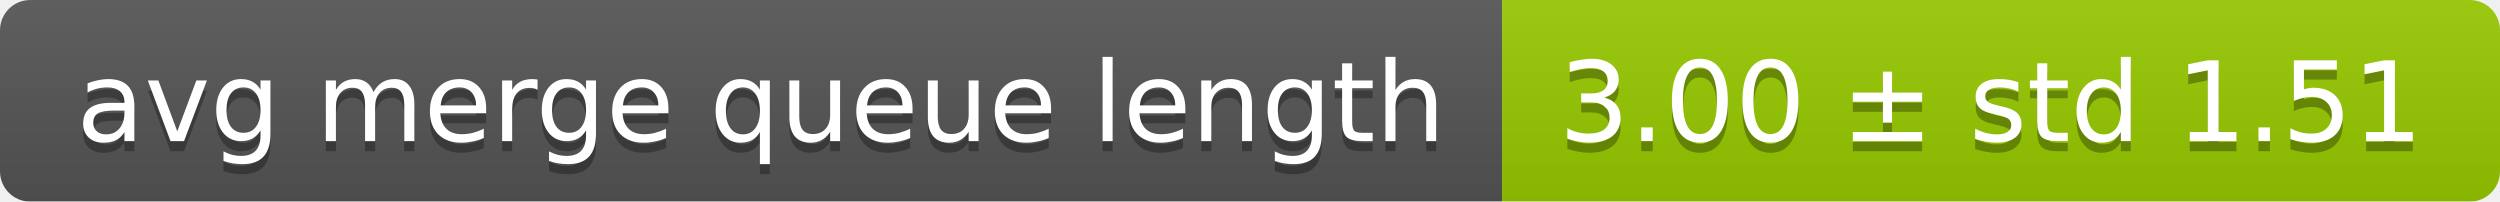
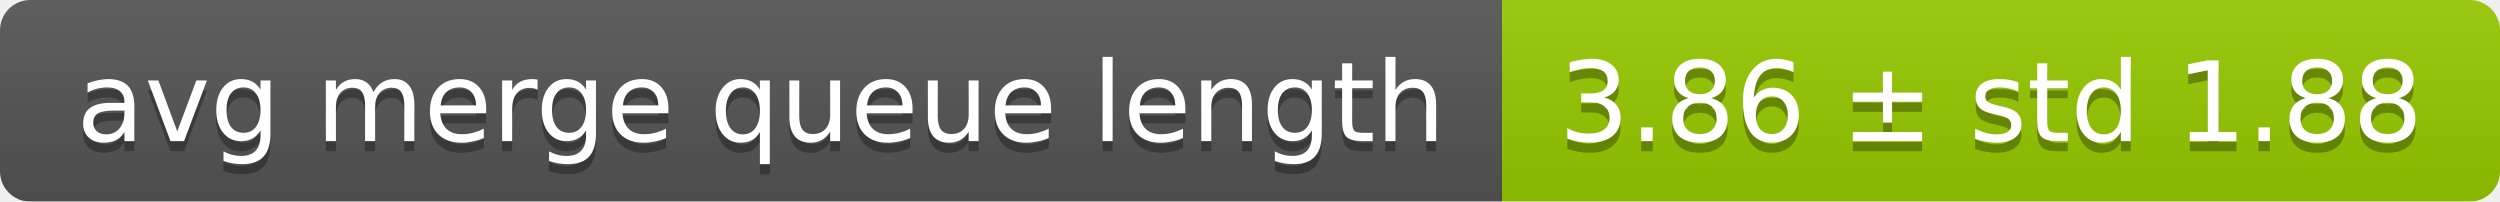
<svg xmlns="http://www.w3.org/2000/svg" width="248" height="20">
  <linearGradient id="smooth" x2="0" y2="100%">
    <stop offset="0" stop-color="#bbb" stop-opacity=".1" />
    <stop offset="1" stop-opacity=".1" />
  </linearGradient>
  <mask id="round">
    <rect width="248" height="20" rx="3" fill="#fff" />
  </mask>
  <g mask="url(#round)">
    <rect width="149" height="20" fill="#555" />
    <rect x="149" width="99" height="20" fill="#97ca00" />
    <rect width="248" height="20" fill="url(#smooth)" />
  </g>
  <g fill="#fff" text-anchor="middle" font-family="DejaVu Sans,Verdana,Geneva,sans-serif" font-size="11">
    <text x="75.5" y="15" fill="#010101" fill-opacity=".3">avg merge queue length</text>
    <text x="75.5" y="14">avg merge queue length</text>
-     <text x="197.5" y="15" fill="#010101" fill-opacity=".3">3.00 ± std 1.51</text>
-     <text x="197.5" y="14">3.00 ± std 1.51</text>
+     <text x="197.5" y="15" fill="#010101" fill-opacity=".3">3.86 ± std 1.88</text>
+     <text x="197.5" y="14">3.86 ± std 1.88</text>
  </g>
</svg>
